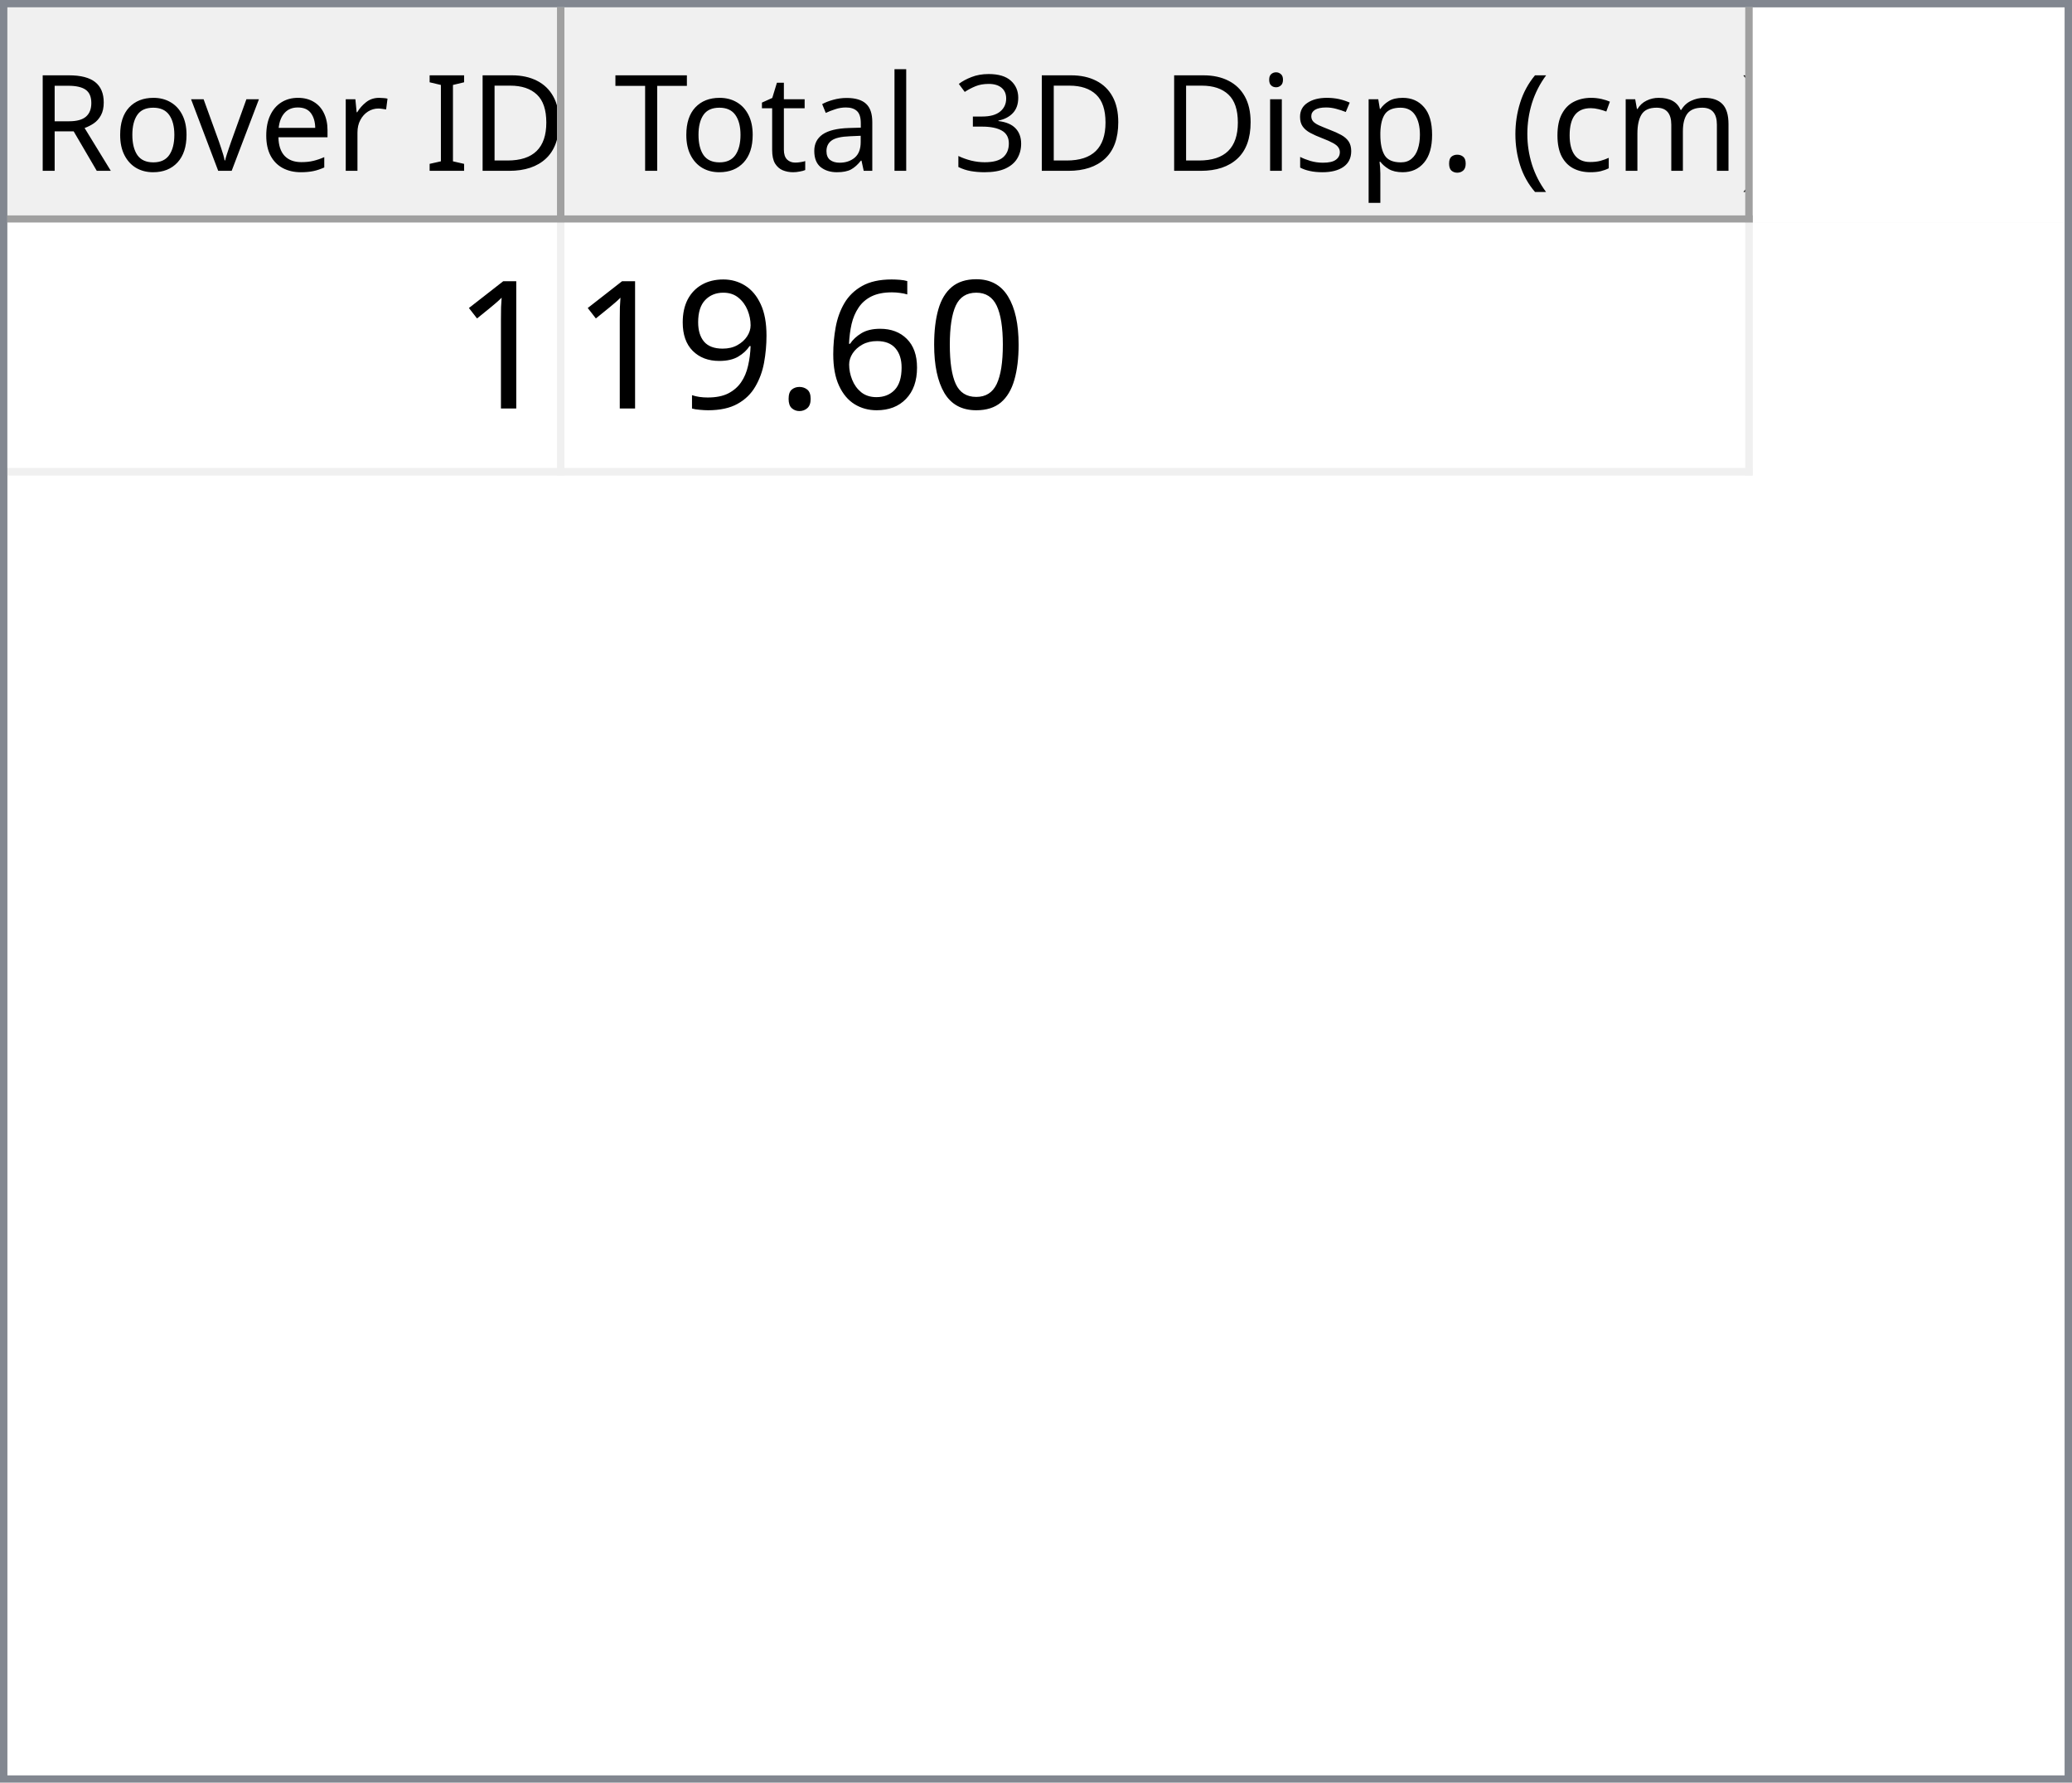
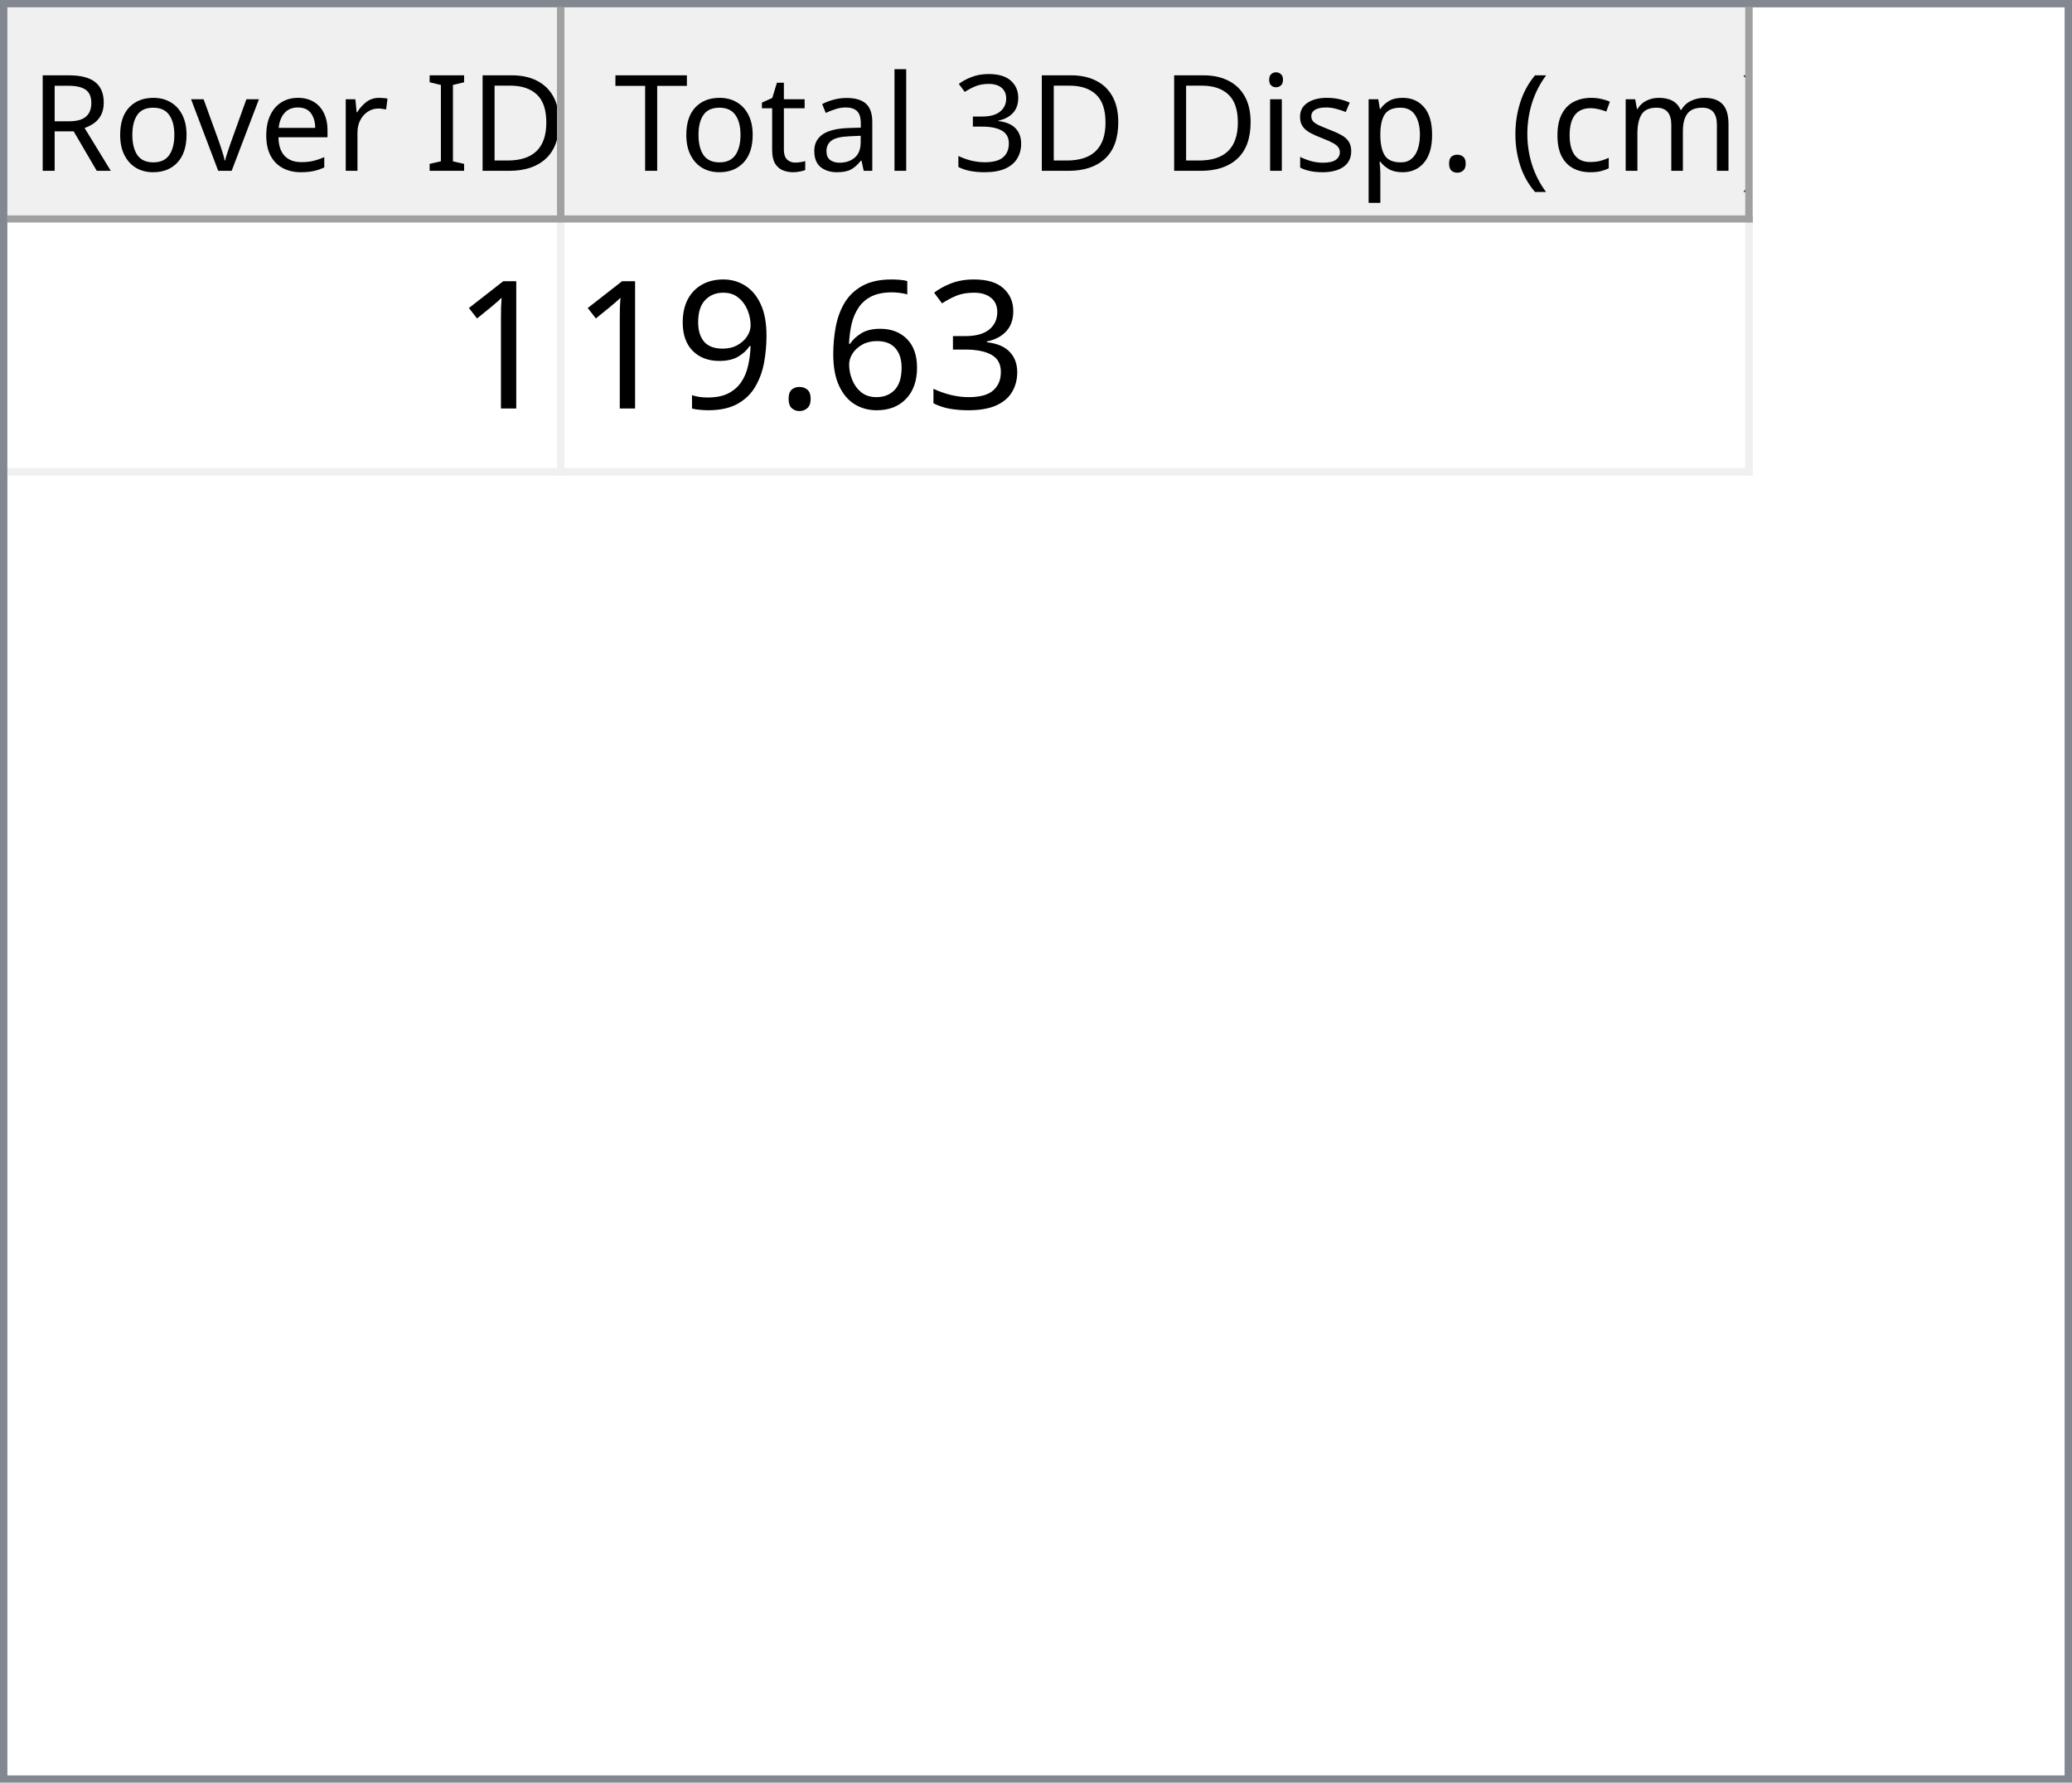
<svg xmlns="http://www.w3.org/2000/svg" style="fill-opacity:1; color-rendering:auto; color-interpolation:auto; text-rendering:auto; stroke:black; stroke-linecap:square; stroke-miterlimit:10; shape-rendering:auto; stroke-opacity:1; fill:black; stroke-dasharray:none; font-weight:normal; stroke-width:1; font-family:'Dialog'; font-style:normal; stroke-linejoin:miter; font-size:12px; stroke-dashoffset:0; image-rendering:auto;" width="279" height="240">
  <defs id="genericDefs" />
  <g>
    <defs id="defs1">
      <clipPath clipPathUnits="userSpaceOnUse" id="clipPath1">
        <path d="M0 0 L279 0 L279 240 L0 240 L0 0 Z" />
      </clipPath>
      <clipPath clipPathUnits="userSpaceOnUse" id="clipPath2">
        <path d="M0 0 L0 240 L279 240 L279 0 Z" />
      </clipPath>
      <clipPath clipPathUnits="userSpaceOnUse" id="clipPath3">
        <path d="M0 0 L0 29 L277 29 L277 0 Z" />
      </clipPath>
      <clipPath clipPathUnits="userSpaceOnUse" id="clipPath4">
        <path d="M0 0 L0 29 L75 29 L75 0 Z" />
      </clipPath>
      <clipPath clipPathUnits="userSpaceOnUse" id="clipPath5">
        <path d="M1 1 L1 28 L74 28 L74 1 Z" />
      </clipPath>
      <clipPath clipPathUnits="userSpaceOnUse" id="clipPath6">
        <path d="M0 0 L0 27 L73 27 L73 0 Z" />
      </clipPath>
      <clipPath clipPathUnits="userSpaceOnUse" id="clipPath7">
        <path d="M-0.5 -0.5 L-0.5 28.5 L74.5 28.5 L74.5 -0.5 Z" />
      </clipPath>
      <clipPath clipPathUnits="userSpaceOnUse" id="clipPath8">
        <path d="M0 0 L0 29 L160 29 L160 0 Z" />
      </clipPath>
      <clipPath clipPathUnits="userSpaceOnUse" id="clipPath9">
        <path d="M1 1 L1 28 L159 28 L159 1 Z" />
      </clipPath>
      <clipPath clipPathUnits="userSpaceOnUse" id="clipPath10">
        <path d="M0 0 L0 27 L158 27 L158 0 Z" />
      </clipPath>
      <clipPath clipPathUnits="userSpaceOnUse" id="clipPath11">
        <path d="M-0.5 -0.5 L-0.5 28.5 L159.5 28.5 L159.5 -0.5 Z" />
      </clipPath>
      <clipPath clipPathUnits="userSpaceOnUse" id="clipPath12">
        <path d="M0 0 L0 209 L277 209 L277 0 Z" />
      </clipPath>
      <clipPath clipPathUnits="userSpaceOnUse" id="clipPath13">
        <path d="M0 0 L0 34 L235 34 L235 0 Z" />
      </clipPath>
      <clipPath clipPathUnits="userSpaceOnUse" id="clipPath14">
        <path d="M-0.5 -0.5 L-0.5 33.5 L234.5 33.5 L234.5 -0.5 Z" />
      </clipPath>
      <clipPath clipPathUnits="userSpaceOnUse" id="clipPath15">
        <path d="M0 0 L0 33 L74 33 L74 0 Z" />
      </clipPath>
      <clipPath clipPathUnits="userSpaceOnUse" id="clipPath16">
        <path d="M0 0 L0 33 L159 33 L159 0 Z" />
      </clipPath>
      <font horiz-adv-x="64.551" id="font1">
        <font-face ascent="107.91" descent="25.098" units-per-em="100" style="font-style:normal; font-family:Segoe UI; font-weight:normal;" />
        <missing-glyph horiz-adv-x="64.551" d="M8.109 0 L8.109 68.266 L56.453 68.266 L56.453 0 L8.109 0 ZM15.328 7.234 L49.219 7.234 L49.219 61.031 L15.328 61.031 L15.328 7.234 Z" />
        <glyph unicode="D" horiz-adv-x="70.117" d="M9.188 0 L9.188 70.016 L28.516 70.016 Q65.531 70.016 65.531 35.891 Q65.531 19.672 55.25 9.836 Q44.969 0 27.734 0 L9.188 0 ZM17.391 62.594 L17.391 7.422 L27.828 7.422 Q41.609 7.422 49.273 14.797 Q56.938 22.172 56.938 35.688 Q56.938 62.594 28.328 62.594 L17.391 62.594 Z" />
        <glyph unicode="I" horiz-adv-x="26.611" d="M17.391 0 L9.188 0 L9.188 70.016 L17.391 70.016 L17.391 0 Z" />
        <glyph unicode=" " horiz-adv-x="27.393" d="" />
        <glyph unicode="r" horiz-adv-x="34.766" d="M34.188 41.891 Q32.078 43.5 28.125 43.5 Q23 43.5 19.555 38.672 Q16.109 33.844 16.109 25.484 L16.109 0 L8.109 0 L8.109 50 L16.109 50 L16.109 39.703 L16.312 39.703 Q18.016 44.969 21.531 47.922 Q25.047 50.875 29.391 50.875 Q32.516 50.875 34.188 50.203 L34.188 41.891 Z" />
        <glyph unicode="e" horiz-adv-x="52.295" d="M48.297 23 L12.984 23 Q13.188 14.656 17.484 10.109 Q21.781 5.562 29.297 5.562 Q37.75 5.562 44.828 11.141 L44.828 3.609 Q38.234 -1.172 27.391 -1.172 Q16.797 -1.172 10.742 5.641 Q4.688 12.453 4.688 24.812 Q4.688 36.469 11.305 43.82 Q17.922 51.172 27.734 51.172 Q37.547 51.172 42.922 44.828 Q48.297 38.484 48.297 27.203 L48.297 23 ZM40.094 29.781 Q40.047 36.719 36.75 40.578 Q33.453 44.438 27.594 44.438 Q21.922 44.438 17.969 40.383 Q14.016 36.328 13.094 29.781 L40.094 29.781 Z" />
        <glyph unicode="v" horiz-adv-x="47.9" d="M47.406 50 L27.484 0 L19.625 0 L0.688 50 L9.469 50 L22.172 13.672 Q23.578 9.672 23.922 6.688 L24.125 6.688 Q24.609 10.453 25.688 13.484 L38.969 50 L47.406 50 Z" />
        <glyph unicode="o" horiz-adv-x="58.594" d="M29 -1.172 Q17.922 -1.172 11.305 5.836 Q4.688 12.844 4.688 24.422 Q4.688 37.016 11.57 44.094 Q18.453 51.172 30.172 51.172 Q41.359 51.172 47.633 44.289 Q53.906 37.406 53.906 25.203 Q53.906 13.234 47.141 6.031 Q40.375 -1.172 29 -1.172 ZM29.594 44.438 Q21.875 44.438 17.383 39.188 Q12.891 33.938 12.891 24.703 Q12.891 15.828 17.43 10.695 Q21.969 5.562 29.594 5.562 Q37.359 5.562 41.531 10.594 Q45.703 15.625 45.703 24.906 Q45.703 34.281 41.531 39.359 Q37.359 44.438 29.594 44.438 Z" />
        <glyph unicode="R" horiz-adv-x="59.814" d="M59.375 0 L49.609 0 L37.891 19.625 Q36.281 22.359 34.766 24.289 Q33.25 26.219 31.664 27.438 Q30.078 28.656 28.25 29.219 Q26.422 29.781 24.125 29.781 L17.391 29.781 L17.391 0 L9.188 0 L9.188 70.016 L30.078 70.016 Q34.672 70.016 38.555 68.867 Q42.438 67.719 45.289 65.375 Q48.141 63.031 49.758 59.547 Q51.375 56.062 51.375 51.375 Q51.375 47.703 50.273 44.656 Q49.172 41.609 47.148 39.211 Q45.125 36.812 42.266 35.133 Q39.406 33.453 35.844 32.516 L35.844 32.328 Q37.594 31.547 38.891 30.547 Q40.188 29.547 41.359 28.18 Q42.531 26.812 43.68 25.078 Q44.828 23.344 46.234 21.047 L59.375 0 ZM17.391 62.594 L17.391 37.203 L28.516 37.203 Q31.594 37.203 34.203 38.133 Q36.812 39.062 38.719 40.797 Q40.625 42.531 41.703 45.047 Q42.781 47.562 42.781 50.688 Q42.781 56.297 39.141 59.445 Q35.5 62.594 28.609 62.594 L17.391 62.594 Z" />
        <glyph unicode=")" horiz-adv-x="30.176" d="M8.297 -15.922 L1.172 -15.922 Q16.406 2.344 16.406 26.812 Q16.406 51.469 1.078 70.016 L8.297 70.016 Q23.531 52.156 23.531 26.703 Q23.531 1.375 8.297 -15.922 Z" />
        <glyph unicode="m" horiz-adv-x="86.133" d="M79.109 0 L71.094 0 L71.094 28.719 Q71.094 37.016 68.531 40.727 Q65.969 44.438 59.906 44.438 Q54.781 44.438 51.195 39.75 Q47.609 35.062 47.609 28.516 L47.609 0 L39.594 0 L39.594 29.688 Q39.594 44.438 28.219 44.438 Q22.953 44.438 19.531 40.016 Q16.109 35.594 16.109 28.516 L16.109 0 L8.109 0 L8.109 50 L16.109 50 L16.109 42.094 L16.312 42.094 Q21.625 51.172 31.844 51.172 Q36.969 51.172 40.773 48.312 Q44.578 45.453 46 40.828 Q51.562 51.172 62.594 51.172 Q79.109 51.172 79.109 30.812 L79.109 0 Z" />
        <glyph unicode="c" horiz-adv-x="46.191" d="M42.188 2.297 Q36.422 -1.172 28.516 -1.172 Q17.828 -1.172 11.258 5.789 Q4.688 12.75 4.688 23.828 Q4.688 36.188 11.766 43.68 Q18.844 51.172 30.672 51.172 Q37.25 51.172 42.281 48.734 L42.281 40.531 Q36.719 44.438 30.375 44.438 Q22.703 44.438 17.797 38.945 Q12.891 33.453 12.891 24.516 Q12.891 15.719 17.508 10.641 Q22.125 5.562 29.891 5.562 Q36.422 5.562 42.188 9.906 L42.188 2.297 Z" />
        <glyph unicode="(" horiz-adv-x="30.176" d="M29.109 -15.922 L21.969 -15.922 Q6.844 1.375 6.844 26.703 Q6.844 52.156 21.969 70.016 L29.203 70.016 Q13.875 51.469 13.875 26.812 Q13.875 2.344 29.109 -15.922 Z" />
        <glyph unicode="." horiz-adv-x="21.68" d="M10.891 -1.078 Q8.641 -1.078 7.055 0.539 Q5.469 2.156 5.469 4.391 Q5.469 6.641 7.055 8.273 Q8.641 9.906 10.891 9.906 Q13.188 9.906 14.797 8.273 Q16.406 6.641 16.406 4.391 Q16.406 2.156 14.797 0.539 Q13.188 -1.078 10.891 -1.078 Z" />
        <glyph unicode="p" horiz-adv-x="58.789" d="M16.312 7.234 L16.109 7.234 L16.109 -23 L8.109 -23 L8.109 50 L16.109 50 L16.109 41.219 L16.312 41.219 Q22.219 51.172 33.594 51.172 Q43.266 51.172 48.688 44.461 Q54.109 37.75 54.109 26.469 Q54.109 13.922 48 6.375 Q41.891 -1.172 31.297 -1.172 Q21.578 -1.172 16.312 7.234 ZM16.109 27.391 L16.109 20.406 Q16.109 14.203 20.141 9.883 Q24.172 5.562 30.375 5.562 Q37.641 5.562 41.773 11.133 Q45.906 16.703 45.906 26.609 Q45.906 34.969 42.047 39.703 Q38.188 44.438 31.594 44.438 Q24.609 44.438 20.359 39.578 Q16.109 34.719 16.109 27.391 Z" />
        <glyph unicode="s" horiz-adv-x="42.432" d="M5.078 1.812 L5.078 10.406 Q11.625 5.562 19.484 5.562 Q30.031 5.562 30.031 12.594 Q30.031 14.594 29.125 15.992 Q28.219 17.391 26.68 18.461 Q25.141 19.531 23.07 20.383 Q21 21.234 18.609 22.172 Q15.281 23.484 12.766 24.828 Q10.25 26.172 8.57 27.859 Q6.891 29.547 6.031 31.695 Q5.172 33.844 5.172 36.719 Q5.172 40.234 6.789 42.945 Q8.406 45.656 11.086 47.484 Q13.766 49.312 17.211 50.242 Q20.656 51.172 24.312 51.172 Q30.812 51.172 35.938 48.922 L35.938 40.828 Q30.422 44.438 23.25 44.438 Q21 44.438 19.195 43.922 Q17.391 43.406 16.094 42.477 Q14.797 41.547 14.086 40.258 Q13.375 38.969 13.375 37.406 Q13.375 35.453 14.086 34.133 Q14.797 32.812 16.164 31.789 Q17.531 30.766 19.484 29.938 Q21.438 29.109 23.922 28.125 Q27.25 26.859 29.883 25.516 Q32.516 24.172 34.375 22.484 Q36.234 20.797 37.234 18.602 Q38.234 16.406 38.234 13.375 Q38.234 9.672 36.602 6.938 Q34.969 4.203 32.234 2.398 Q29.5 0.594 25.93 -0.289 Q22.359 -1.172 18.453 -1.172 Q10.75 -1.172 5.078 1.812 Z" />
        <glyph unicode="i" horiz-adv-x="24.219" d="M12.203 62.703 Q10.062 62.703 8.547 64.164 Q7.031 65.625 7.031 67.875 Q7.031 70.125 8.547 71.609 Q10.062 73.094 12.203 73.094 Q14.406 73.094 15.945 71.609 Q17.484 70.125 17.484 67.875 Q17.484 65.719 15.945 64.211 Q14.406 62.703 12.203 62.703 ZM16.109 0 L8.109 0 L8.109 50 L16.109 50 L16.109 0 Z" />
        <glyph unicode="3" horiz-adv-x="53.906" d="M46.531 19.828 Q46.531 15.094 44.75 11.211 Q42.969 7.328 39.719 4.57 Q36.469 1.812 31.93 0.297 Q27.391 -1.219 21.922 -1.219 Q11.922 -1.219 6 2.594 L6 11.188 Q13.094 5.609 22.219 5.609 Q25.875 5.609 28.828 6.539 Q31.781 7.469 33.906 9.227 Q36.031 10.984 37.18 13.477 Q38.328 15.969 38.328 19.094 Q38.328 32.812 18.797 32.812 L12.984 32.812 L12.984 39.594 L18.5 39.594 Q35.797 39.594 35.797 52.484 Q35.797 64.406 22.609 64.406 Q15.188 64.406 8.688 59.422 L8.688 67.188 Q15.375 71.188 24.609 71.188 Q29 71.188 32.57 69.969 Q36.141 68.75 38.68 66.555 Q41.219 64.359 42.609 61.281 Q44 58.203 44 54.5 Q44 40.672 30.031 36.719 L30.031 36.531 Q33.594 36.141 36.625 34.797 Q39.656 33.453 41.852 31.305 Q44.047 29.156 45.289 26.25 Q46.531 23.344 46.531 19.828 Z" />
        <glyph unicode="l" horiz-adv-x="24.219" d="M16.109 0 L8.109 0 L8.109 74.031 L16.109 74.031 L16.109 0 Z" />
        <glyph unicode="a" horiz-adv-x="50.879" d="M43.891 0 L35.891 0 L35.891 7.812 L35.688 7.812 Q30.469 -1.172 20.312 -1.172 Q12.844 -1.172 8.617 2.781 Q4.391 6.734 4.391 13.281 Q4.391 27.297 20.906 29.594 L35.891 31.688 Q35.891 44.438 25.594 44.438 Q16.547 44.438 9.281 38.281 L9.281 46.484 Q16.656 51.172 26.266 51.172 Q43.891 51.172 43.891 32.516 L43.891 0 ZM35.891 25.297 L23.828 23.641 Q18.266 22.859 15.43 20.875 Q12.594 18.891 12.594 13.875 Q12.594 10.203 15.211 7.883 Q17.828 5.562 22.172 5.562 Q28.125 5.562 32.008 9.742 Q35.891 13.922 35.891 20.312 L35.891 25.297 Z" />
        <glyph unicode="t" horiz-adv-x="33.887" d="M31.297 0.484 Q28.469 -1.078 23.828 -1.078 Q10.688 -1.078 10.688 13.578 L10.688 43.172 L2.094 43.172 L2.094 50 L10.688 50 L10.688 62.203 L18.703 64.797 L18.703 50 L31.297 50 L31.297 43.172 L18.703 43.172 L18.703 14.984 Q18.703 9.969 20.414 7.82 Q22.125 5.672 26.078 5.672 Q29.109 5.672 31.297 7.328 L31.297 0.484 Z" />
        <glyph unicode="T" horiz-adv-x="52.393" d="M50.594 62.594 L30.375 62.594 L30.375 0 L22.172 0 L22.172 62.594 L2 62.594 L2 70.016 L50.594 70.016 L50.594 62.594 Z" />
      </font>
      <font horiz-adv-x="75.0" id="font2">
        <font-face ascent="100.537" descent="21.973" units-per-em="100" style="font-style:normal; font-family:sans-serif; font-weight:normal;" />
        <missing-glyph horiz-adv-x="75.0" d="M12.5 0 L12.5 62.5 L62.5 62.5 L62.5 0 L12.5 0 ZM14.062 1.562 L60.938 1.562 L60.938 60.938 L14.062 60.938 L14.062 1.562 Z" />
        <glyph unicode="1" horiz-adv-x="55.615" d="M37.25 0 L28.469 0 L28.469 56 Q25.297 52.984 20.141 49.953 Q14.984 46.922 10.891 45.406 L10.891 53.906 Q18.266 57.375 23.781 62.305 Q29.297 67.234 31.594 71.875 L37.25 71.875 L37.25 0 Z" />
-         <glyph unicode="0" horiz-adv-x="55.615" d="M4.156 35.297 Q4.156 48 6.766 55.742 Q9.375 63.484 14.523 67.68 Q19.672 71.875 27.484 71.875 Q33.25 71.875 37.594 69.555 Q41.938 67.234 44.773 62.867 Q47.609 58.5 49.219 52.227 Q50.828 45.953 50.828 35.297 Q50.828 22.703 48.242 14.969 Q45.656 7.234 40.508 3.008 Q35.359 -1.219 27.484 -1.219 Q17.141 -1.219 11.234 6.203 Q4.156 15.141 4.156 35.297 ZM13.188 35.297 Q13.188 17.672 17.312 11.836 Q21.438 6 27.484 6 Q33.547 6 37.672 11.859 Q41.797 17.719 41.797 35.297 Q41.797 52.984 37.672 58.789 Q33.547 64.594 27.391 64.594 Q21.344 64.594 17.719 59.469 Q13.188 52.938 13.188 35.297 Z" />
+         <glyph unicode="3" horiz-adv-x="55.615" d="M4.203 18.891 L12.984 20.062 Q14.5 12.594 18.141 9.297 Q21.781 6 27 6 Q33.203 6 37.477 10.297 Q41.75 14.594 41.75 20.953 Q41.75 27 37.797 30.93 Q33.844 34.859 27.734 34.859 Q25.25 34.859 21.531 33.891 L22.516 41.609 Q23.391 41.5 23.922 41.5 Q29.547 41.5 34.039 44.43 Q38.531 47.359 38.531 53.469 Q38.531 58.297 35.258 61.477 Q31.984 64.656 26.812 64.656 Q21.688 64.656 18.266 61.43 Q14.844 58.203 13.875 51.766 L5.078 53.328 Q6.688 62.156 12.398 67.016 Q18.109 71.875 26.609 71.875 Q32.469 71.875 37.398 69.359 Q42.328 66.844 44.945 62.5 Q47.562 58.156 47.562 53.266 Q47.562 48.641 45.07 44.828 Q42.578 41.016 37.703 38.766 Q44.047 37.312 47.562 32.695 Q51.078 28.078 51.078 21.141 Q51.078 11.766 44.242 5.25 Q37.406 -1.266 26.953 -1.266 Q17.531 -1.266 11.305 4.352 Q5.078 9.969 4.203 18.891 Z" />
        <glyph unicode="6" horiz-adv-x="55.615" d="M49.75 54.047 L41.016 53.375 Q39.844 58.547 37.703 60.891 Q34.125 64.656 28.906 64.656 Q24.703 64.656 21.531 62.312 Q17.391 59.281 14.992 53.469 Q12.594 47.656 12.5 36.922 Q15.672 41.75 20.266 44.094 Q24.859 46.438 29.891 46.438 Q38.672 46.438 44.852 39.969 Q51.031 33.5 51.031 23.25 Q51.031 16.5 48.125 10.719 Q45.219 4.938 40.141 1.859 Q35.062 -1.219 28.609 -1.219 Q17.625 -1.219 10.695 6.859 Q3.766 14.938 3.766 33.5 Q3.766 54.25 11.422 63.672 Q18.109 71.875 29.438 71.875 Q37.891 71.875 43.289 67.141 Q48.688 62.406 49.75 54.047 ZM13.875 23.188 Q13.875 18.656 15.797 14.508 Q17.719 10.359 21.188 8.18 Q24.656 6 28.469 6 Q34.031 6 38.039 10.492 Q42.047 14.984 42.047 22.703 Q42.047 30.125 38.086 34.398 Q34.125 38.672 28.125 38.672 Q22.172 38.672 18.023 34.398 Q13.875 30.125 13.875 23.188 Z" />
        <glyph unicode="." horiz-adv-x="27.783" d="M9.078 0 L9.078 10.016 L19.094 10.016 L19.094 0 L9.078 0 Z" />
        <glyph unicode="9" horiz-adv-x="55.615" d="M5.469 16.547 L13.922 17.328 Q14.984 11.375 18.016 8.688 Q21.047 6 25.781 6 Q29.828 6 32.883 7.859 Q35.938 9.719 37.891 12.82 Q39.844 15.922 41.164 21.195 Q42.484 26.469 42.484 31.938 Q42.484 32.516 42.438 33.688 Q39.797 29.5 35.234 26.883 Q30.672 24.266 25.344 24.266 Q16.453 24.266 10.305 30.711 Q4.156 37.156 4.156 47.703 Q4.156 58.594 10.578 65.234 Q17 71.875 26.656 71.875 Q33.641 71.875 39.43 68.117 Q45.219 64.359 48.219 57.398 Q51.219 50.438 51.219 37.25 Q51.219 23.531 48.242 15.406 Q45.266 7.281 39.383 3.031 Q33.5 -1.219 25.594 -1.219 Q17.188 -1.219 11.867 3.445 Q6.547 8.109 5.469 16.547 ZM41.453 48.141 Q41.453 55.719 37.43 60.156 Q33.406 64.594 27.734 64.594 Q21.875 64.594 17.531 59.812 Q13.188 55.031 13.188 47.406 Q13.188 40.578 17.312 36.305 Q21.438 32.031 27.484 32.031 Q33.594 32.031 37.523 36.305 Q41.453 40.578 41.453 48.141 Z" />
      </font>
    </defs>
    <g style="fill:white; stroke:white;">
      <rect x="0" y="0" width="279" style="clip-path:url(#clipPath1); stroke:none;" height="240" />
    </g>
    <g style="fill:white; text-rendering:optimizeSpeed; color-rendering:optimizeSpeed; image-rendering:optimizeSpeed; shape-rendering:crispEdges; stroke:white; color-interpolation:sRGB;">
      <rect x="0" width="279" height="240" y="0" style="stroke:none;" />
      <path style="stroke:none;" d="M0 240 L279 240 L279 0 L0 0 Z" />
    </g>
    <g style="fill:rgb(240,240,240); font-size:18px; font-family:'Segoe UI'; stroke:rgb(240,240,240);">
      <rect x="0" y="0" width="279" style="clip-path:url(#clipPath2); stroke:none;" height="240" />
    </g>
    <g style="fill:rgb(130,135,144); font-size:18px; font-family:'Segoe UI'; stroke:rgb(130,135,144);">
      <path d="M0 0 L279 0 L279 240 L0 240 L0 0 ZM1 1 L278 1 L278 239 L1 239 L1 1 Z" style="fill-rule:evenodd; clip-path:url(#clipPath2); stroke:none;" />
    </g>
    <g style="fill:white; font-size:18px; font-family:'Segoe UI'; stroke:white;" transform="translate(1,1)">
      <rect x="0" y="0" width="277" style="clip-path:url(#clipPath3); stroke:none;" height="29" />
    </g>
    <g style="fill:rgb(240,240,240); font-size:18px; font-family:'Segoe UI'; stroke:rgb(240,240,240);" transform="translate(1,1)">
      <rect x="0" y="0" width="75" style="clip-path:url(#clipPath4); stroke:none;" height="29" />
    </g>
    <g style="font-family:'Segoe UI'; font-size:18px;" transform="translate(2,2)">
      <text x="2" xml:space="preserve" y="21" style="clip-path:url(#clipPath6); stroke:none;">Rover ID</text>
    </g>
    <g transform="translate(1.5,1.5)" style="fill:rgb(160,160,160); font-size:18px; font-family:'Segoe UI'; stroke:rgb(160,160,160); stroke-linejoin:bevel;">
      <line x1="74" x2="74" y1="0" style="fill:none; clip-path:url(#clipPath7);" y2="28" />
    </g>
    <g transform="matrix(1,0,0,1,1,1) translate(0.5,0.5)" style="fill:rgb(160,160,160); font-size:18px; font-family:'Segoe UI'; stroke:rgb(160,160,160); stroke-linejoin:bevel;">
      <line x1="0" x2="74" y1="28" style="fill:none; clip-path:url(#clipPath7);" y2="28" />
    </g>
    <g style="fill:rgb(240,240,240); font-size:18px; font-family:'Segoe UI'; stroke:rgb(240,240,240);" transform="translate(76,1)">
      <rect x="0" y="0" width="160" style="clip-path:url(#clipPath8); stroke:none;" height="29" />
    </g>
    <g style="font-family:'Segoe UI'; font-size:18px;" transform="translate(77,2)">
      <text x="1" xml:space="preserve" y="21" style="clip-path:url(#clipPath10); stroke:none;"> Total 3D Disp. (cm)</text>
    </g>
    <g transform="translate(76.5,1.5)" style="fill:rgb(160,160,160); font-size:18px; font-family:'Segoe UI'; stroke:rgb(160,160,160); stroke-linejoin:bevel;">
      <line x1="159" x2="159" y1="0" style="fill:none; clip-path:url(#clipPath11);" y2="28" />
    </g>
    <g transform="matrix(1,0,0,1,76,1) translate(0.5,0.5)" style="fill:rgb(160,160,160); font-size:18px; font-family:'Segoe UI'; stroke:rgb(160,160,160); stroke-linejoin:bevel;">
      <line x1="0" x2="159" y1="28" style="fill:none; clip-path:url(#clipPath11);" y2="28" />
    </g>
    <g style="fill:white; font-size:18px; font-family:'Segoe UI'; stroke:white;" transform="translate(1,30)">
      <rect x="0" y="0" width="277" style="clip-path:url(#clipPath12); stroke:none;" height="209" />
    </g>
    <g style="fill:rgb(240,240,240); font-size:24px; font-family:sans-serif; stroke:rgb(240,240,240);" transform="translate(1,30)">
      <rect x="0" y="0" width="235" style="clip-path:url(#clipPath13); stroke:none;" height="34" />
      <line transform="translate(0.5,0.5)" x1="0" x2="234" y1="33" style="clip-path:url(#clipPath14); fill:none; stroke-linejoin:bevel;" y2="33" />
    </g>
    <g transform="matrix(1,0,0,1,1,30) translate(0.5,0.5)" style="fill:rgb(240,240,240); font-size:24px; font-family:sans-serif; stroke:rgb(240,240,240); stroke-linejoin:bevel;">
      <line x1="74" x2="74" y1="0" style="fill:none; clip-path:url(#clipPath14);" y2="33" />
    </g>
    <g transform="matrix(1,0,0,1,1,30) translate(0.5,0.5)" style="fill:rgb(240,240,240); font-size:24px; font-family:sans-serif; stroke:rgb(240,240,240); stroke-linejoin:bevel;">
      <line x1="234" x2="234" y1="0" style="fill:none; clip-path:url(#clipPath14);" y2="33" />
    </g>
    <g style="fill:white; font-size:24px; font-family:sans-serif; stroke:white;" transform="matrix(1,0,0,1,1,30)">
      <rect x="0" y="0" width="74" style="clip-path:url(#clipPath15); stroke:none;" height="33" />
      <text x="60" y="25" style="fill:black; clip-path:url(#clipPath15); stroke:none;" xml:space="preserve">1</text>
    </g>
    <g style="fill:white; font-size:24px; font-family:sans-serif; stroke:white;" transform="matrix(1,0,0,1,1,30) translate(75,0)">
      <rect x="0" y="0" width="159" style="clip-path:url(#clipPath16); stroke:none;" height="33" />
-       <text x="1" y="25" style="fill:black; clip-path:url(#clipPath16); stroke:none;" xml:space="preserve">19.60</text>
+       <text x="1" y="25" style="fill:black; clip-path:url(#clipPath16); stroke:none;" xml:space="preserve">19.63</text>
    </g>
  </g>
</svg>
